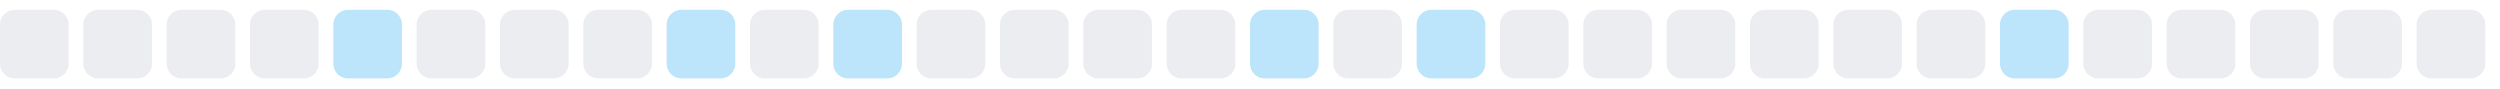
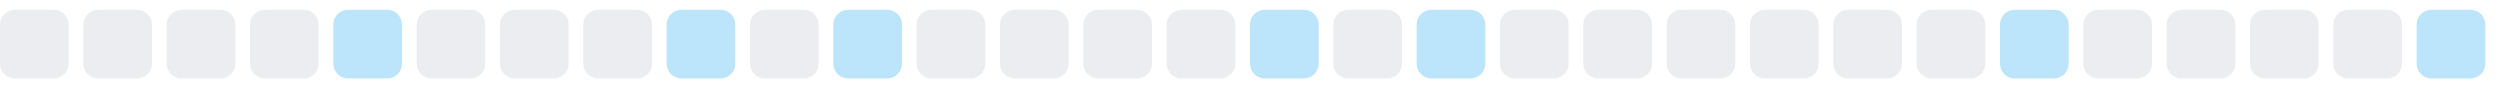
<svg xmlns="http://www.w3.org/2000/svg" width="255" height="9">
  <style>
        .level0 { fill: #ebedf0; }
        .level1 { fill: #bce4fa; }
        .level2 { fill: #75c7f7; }
        .level3 { fill: #30a9f2; }
        .level4 { fill: #008ee6; }
        @media (prefers-color-scheme: dark) {
          .level0 { fill: #161b22; }
          .level1 { fill: #0b3b5c; }
          .level2 { fill: #0a6299; }
          .level3 { fill: #008ee6; }
          .level4 { fill: #5bc4ff; }
        }
      </style>
  <rect x="0.0" y="1" width="7" height="7" rx="1.5" ry="1.5" class="level0" />
  <rect x="8.5" y="1" width="7" height="7" rx="1.5" ry="1.5" class="level0" />
  <rect x="17.0" y="1" width="7" height="7" rx="1.5" ry="1.5" class="level0" />
  <rect x="25.5" y="1" width="7" height="7" rx="1.5" ry="1.5" class="level0" />
  <rect x="34.0" y="1" width="7" height="7" rx="1.5" ry="1.5" class="level1" />
  <rect x="42.5" y="1" width="7" height="7" rx="1.5" ry="1.5" class="level0" />
  <rect x="51.0" y="1" width="7" height="7" rx="1.5" ry="1.5" class="level0" />
  <rect x="59.5" y="1" width="7" height="7" rx="1.5" ry="1.5" class="level0" />
  <rect x="68.0" y="1" width="7" height="7" rx="1.5" ry="1.5" class="level1" />
  <rect x="76.5" y="1" width="7" height="7" rx="1.5" ry="1.5" class="level0" />
  <rect x="85.0" y="1" width="7" height="7" rx="1.5" ry="1.5" class="level1" />
  <rect x="93.5" y="1" width="7" height="7" rx="1.5" ry="1.5" class="level0" />
  <rect x="102.0" y="1" width="7" height="7" rx="1.5" ry="1.5" class="level0" />
  <rect x="110.5" y="1" width="7" height="7" rx="1.5" ry="1.5" class="level0" />
  <rect x="119.0" y="1" width="7" height="7" rx="1.5" ry="1.5" class="level0" />
  <rect x="127.5" y="1" width="7" height="7" rx="1.5" ry="1.5" class="level1" />
  <rect x="136.0" y="1" width="7" height="7" rx="1.5" ry="1.5" class="level0" />
  <rect x="144.5" y="1" width="7" height="7" rx="1.5" ry="1.5" class="level1" />
  <rect x="153.0" y="1" width="7" height="7" rx="1.5" ry="1.5" class="level0" />
  <rect x="161.5" y="1" width="7" height="7" rx="1.5" ry="1.5" class="level0" />
  <rect x="170.0" y="1" width="7" height="7" rx="1.5" ry="1.5" class="level0" />
  <rect x="178.5" y="1" width="7" height="7" rx="1.5" ry="1.5" class="level0" />
  <rect x="187.0" y="1" width="7" height="7" rx="1.5" ry="1.5" class="level0" />
  <rect x="195.5" y="1" width="7" height="7" rx="1.5" ry="1.5" class="level0" />
  <rect x="204.0" y="1" width="7" height="7" rx="1.5" ry="1.5" class="level1" />
  <rect x="212.5" y="1" width="7" height="7" rx="1.5" ry="1.5" class="level0" />
  <rect x="221.0" y="1" width="7" height="7" rx="1.5" ry="1.5" class="level0" />
  <rect x="229.5" y="1" width="7" height="7" rx="1.5" ry="1.5" class="level0" />
  <rect x="238.0" y="1" width="7" height="7" rx="1.5" ry="1.5" class="level0" />
-   <rect x="246.5" y="1" width="7" height="7" rx="1.5" ry="1.5" class="level0" />
+   <rect x="246.5" y="1" width="7" height="7" rx="1.5" ry="1.5" class="level1" />
</svg>
